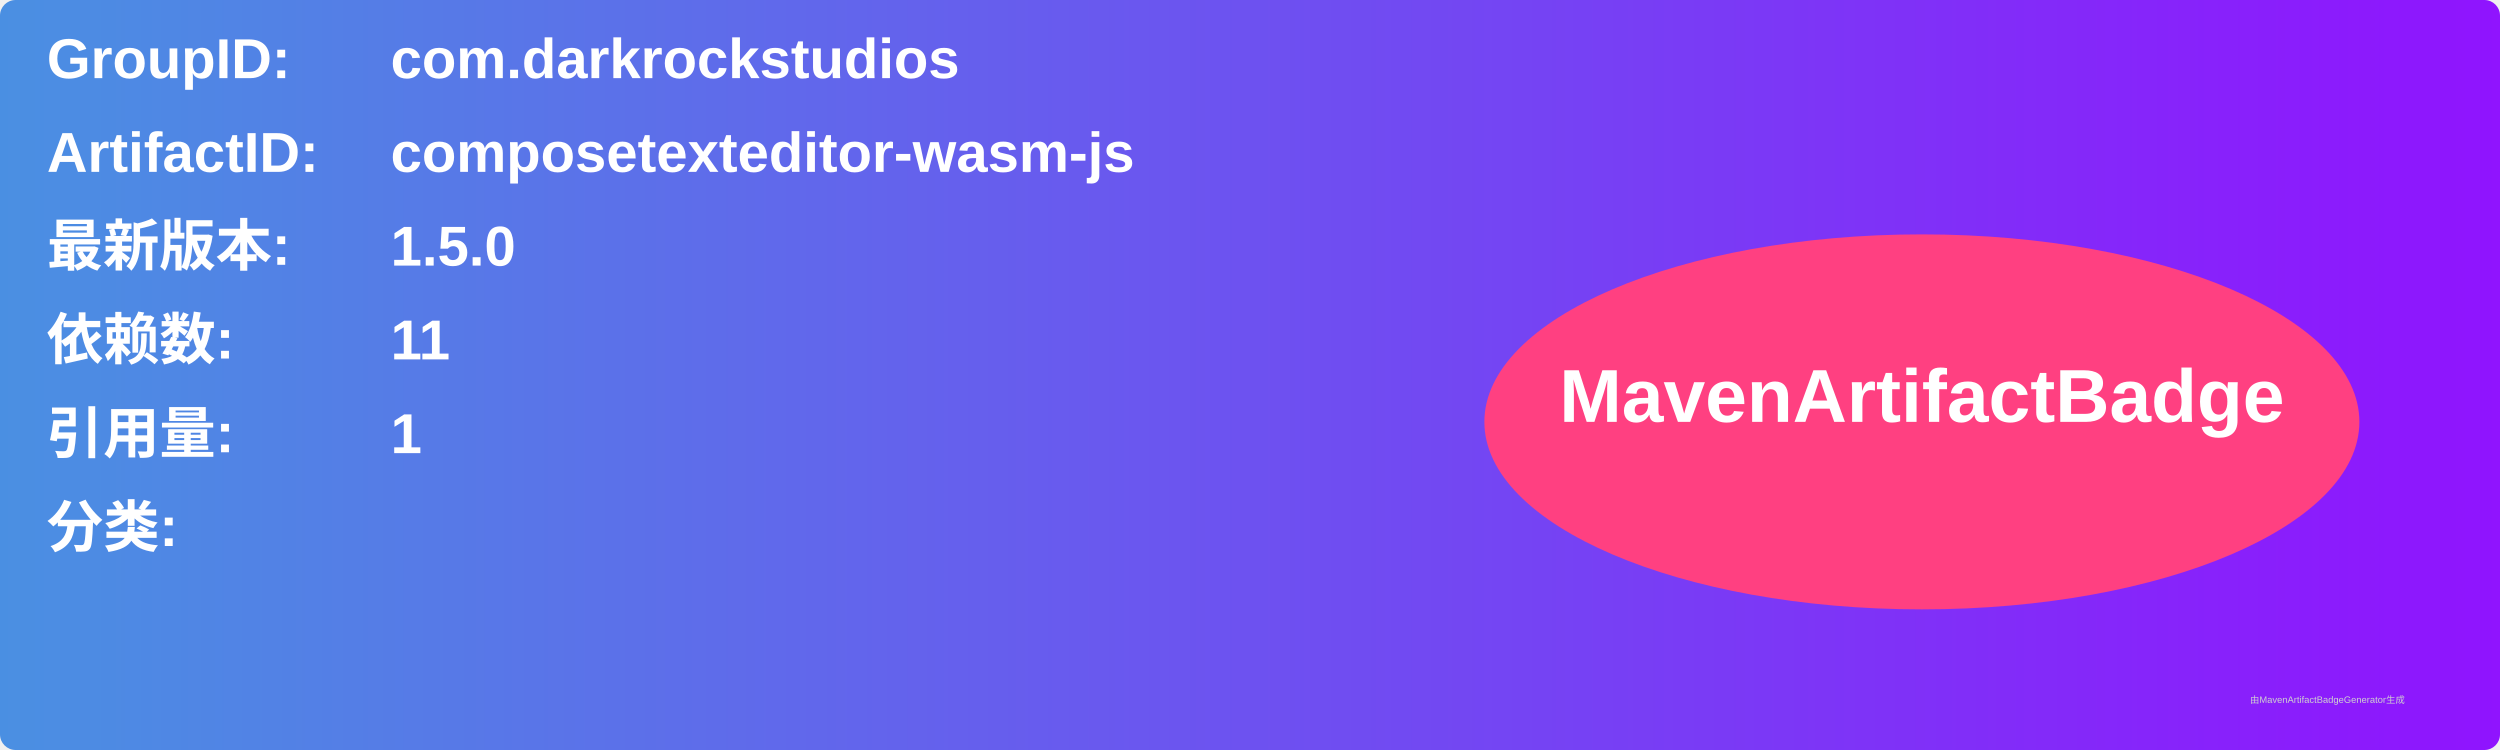
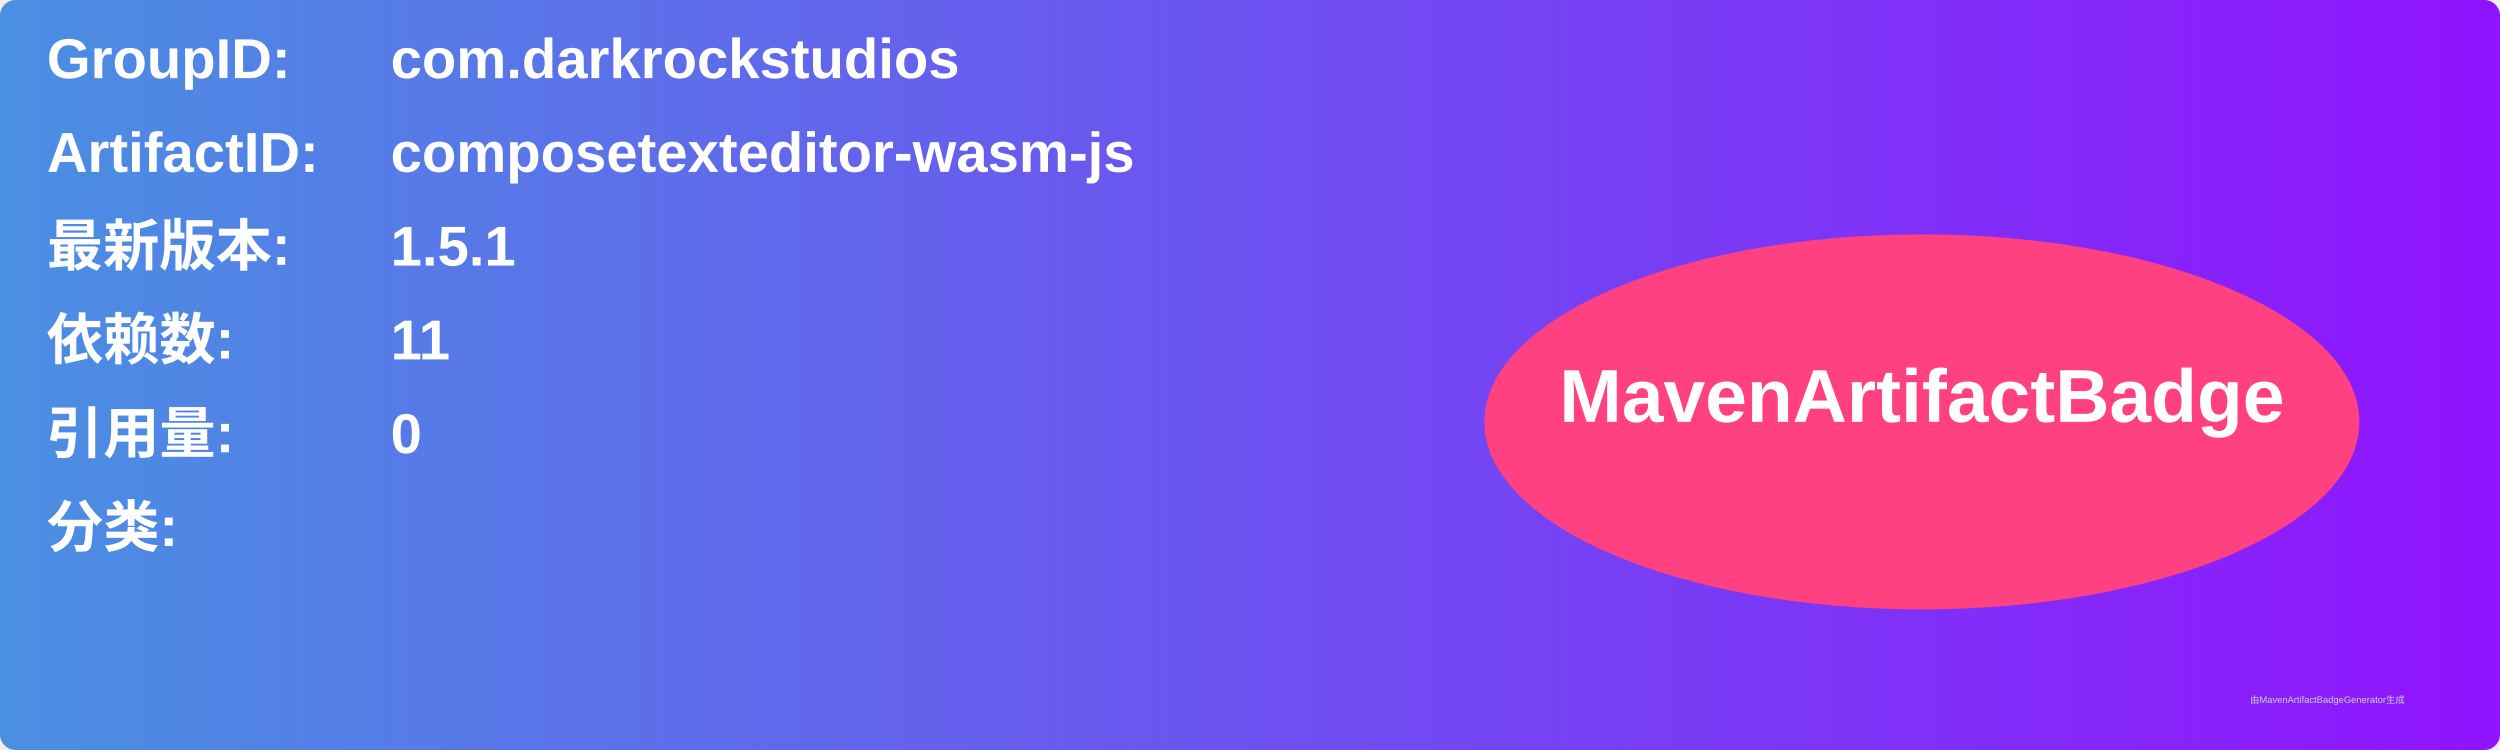
<svg xmlns="http://www.w3.org/2000/svg" width="800" height="240" viewBox="0 0 800 240">
  <linearGradient id="grad" x1="0%" y1="0%" x2="100%" y2="0%">
    <stop offset="0%" stop-color="#4a90e2" />
    <stop offset="100%" stop-color="#9013fe" />
  </linearGradient>
  <rect width="100%" height="100%" rx="5" ry="5" fill="url(#grad)" />
  <g transform="translate(15, 15)">
    <text x="0" y="10" font-family="Arial" font-size="18" fill="white" font-weight="bold" width="260">GroupID:</text>
    <text x="110" y="10" font-family="Arial" font-size="18" fill="white" font-weight="bold" width="460">com.darkrockstudios</text>
    <text x="0" y="40" font-family="Arial" font-size="18" fill="white" font-weight="bold" width="260">ArtifactID:</text>
    <text x="110" y="40" font-family="Arial" font-size="18" fill="white" font-weight="bold" width="460">composetexteditor-wasm-js</text>
    <text x="0" y="70" font-family="Arial" font-size="18" fill="white" font-weight="bold">最新版本:</text>
    <text x="110" y="70" font-family="Arial" font-size="18" fill="white" font-weight="bold">
-       <tspan font-weight="bold">1.5.0</tspan>
+       <tspan font-weight="bold">1.5.1</tspan>
    </text>
    <text x="0" y="100" font-family="Arial" font-size="18" fill="white" font-weight="bold">依赖数: </text>
    <text x="110" y="100" font-family="Arial" font-size="18" fill="white">
      <tspan font-weight="bold">11</tspan>
    </text>
    <text x="0" y="130" font-family="Arial" font-size="18" fill="white" font-weight="bold">引用量: </text>
    <text x="110" y="130" font-family="Arial" font-size="18" fill="white">
-       <tspan font-weight="bold">1</tspan>
+       <tspan font-weight="bold">0</tspan>
    </text>
    <text x="0" y="160" font-family="Arial" font-size="18" fill="white" font-weight="bold">分类:</text>
    <text x="10" y="190" font-family="Arial" font-size="10" fill="white">
      <tspan font-weight="bold" />
    </text>
    <ellipse cx="600" cy="120" rx="140" ry="60" fill="#ff4081" />
    <text x="600" y="120" text-anchor="middle" font-family="Arial" font-size="24" fill="white" font-weight="bold">MavenArtifactBadge</text>
  </g>
  <text x="720" y="225" font-family="Arial" font-size="3" fill="#d0d0d0">由MavenArtifactBadgeGenerator生成</text>
</svg>
